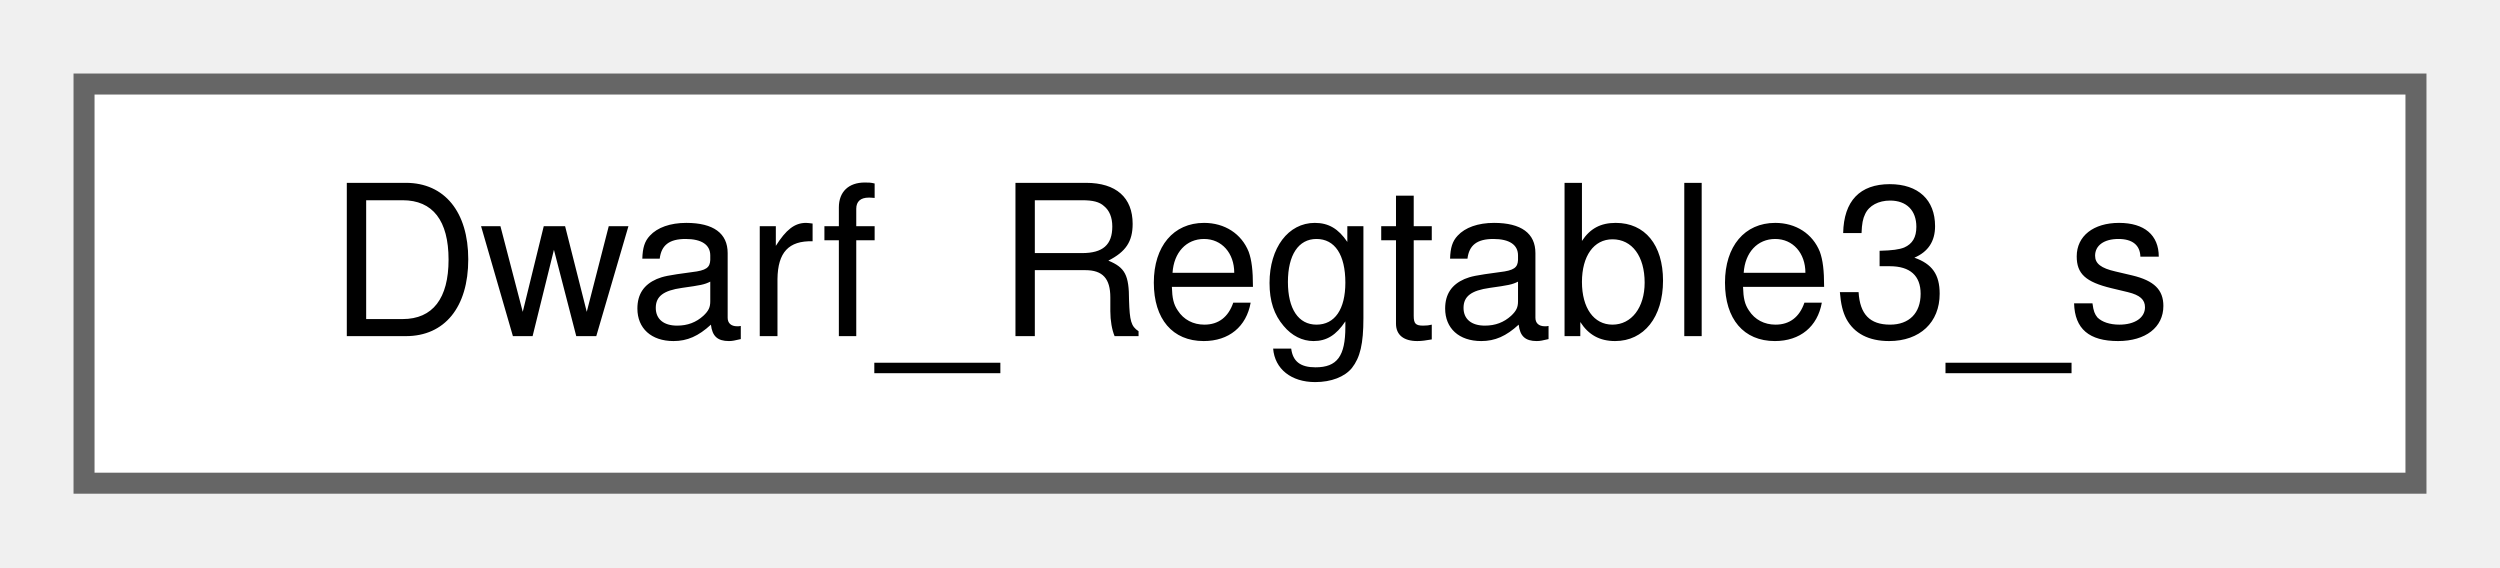
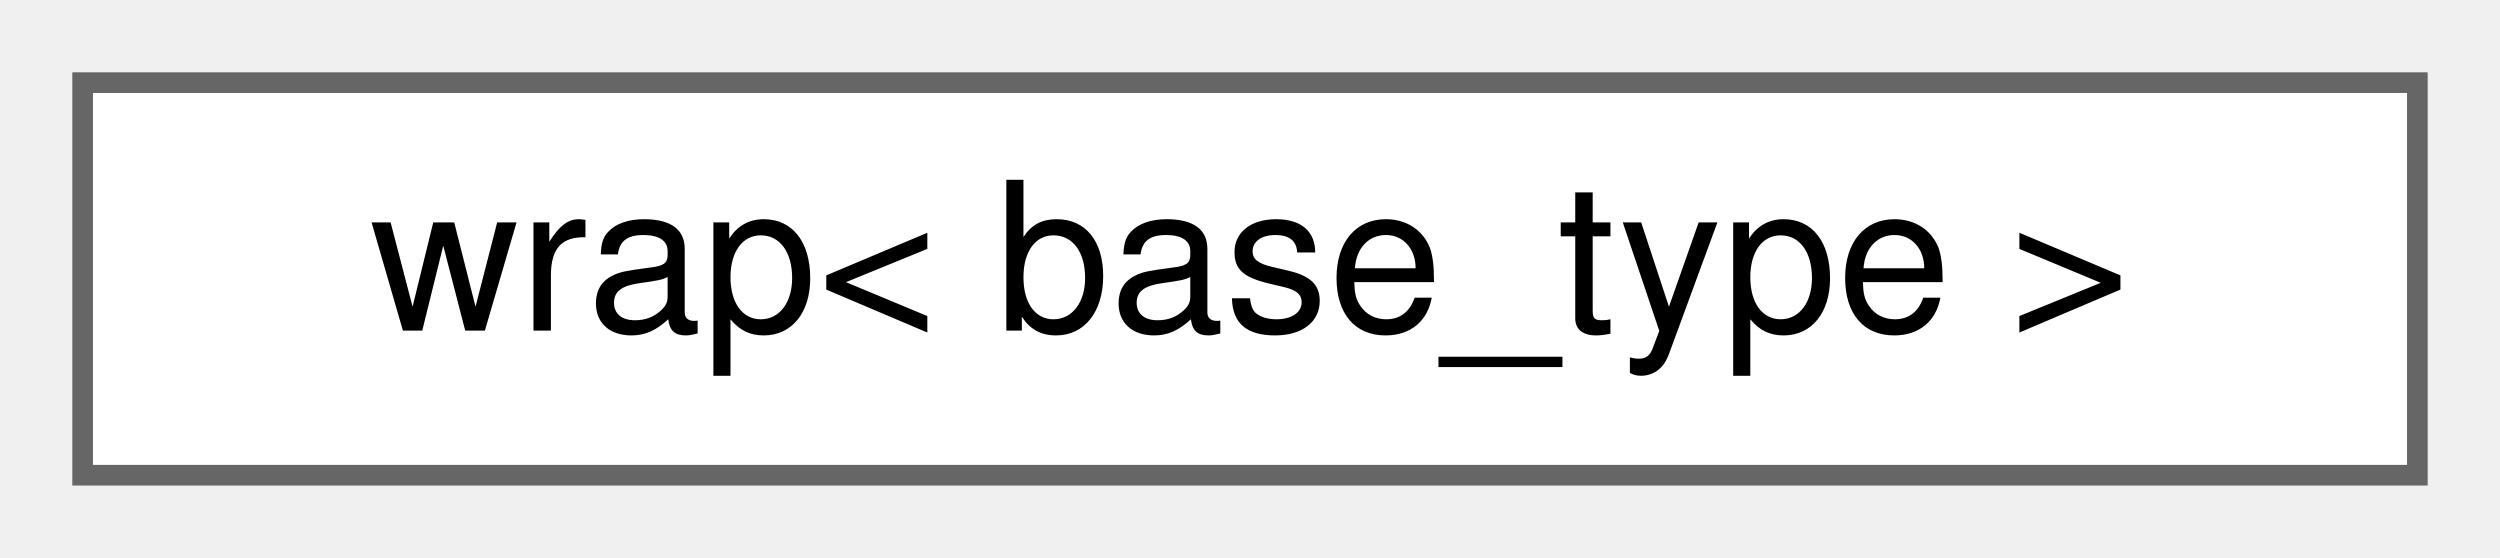
- <svg xmlns="http://www.w3.org/2000/svg" xmlns:xlink="http://www.w3.org/1999/xlink" width="119pt" height="27pt" viewBox="0.00 0.00 119.00 27.00">
+ <svg xmlns="http://www.w3.org/2000/svg" xmlns:xlink="http://www.w3.org/1999/xlink" width="121pt" height="27pt" viewBox="0.00 0.00 121.00 27.00">
  <g id="graph0" class="graph" transform="scale(1 1) rotate(0) translate(4 23)">
    <g id="Node000000" class="node">
      <g id="a_Node000000">
-         <a xlink:href="structDwarf__Regtable3__s.html" target="_top" xlink:title=" ">
-           <polygon fill="white" stroke="#666666" points="111,-19 0,-19 0,0 111,0 111,-19" />
-           <text text-anchor="middle" x="55.5" y="-7" font-family="Helvetica,sans-Serif" font-size="10.00">Dwarf_Regtable3_s</text>
+         <a xlink:href="classy3c_1_1wrap.html" target="_top" xlink:title="値型wrap: base_type型のデータと、このデータの生存状態を管理するクラス">
+           <polygon fill="white" stroke="#666666" points="113,-19 0,-19 0,0 113,0 113,-19" />
+           <text text-anchor="middle" x="56.5" y="-7" font-family="Helvetica,sans-Serif" font-size="10.00">wrap&lt; base_type &gt;</text>
        </a>
      </g>
    </g>
  </g>
</svg>
